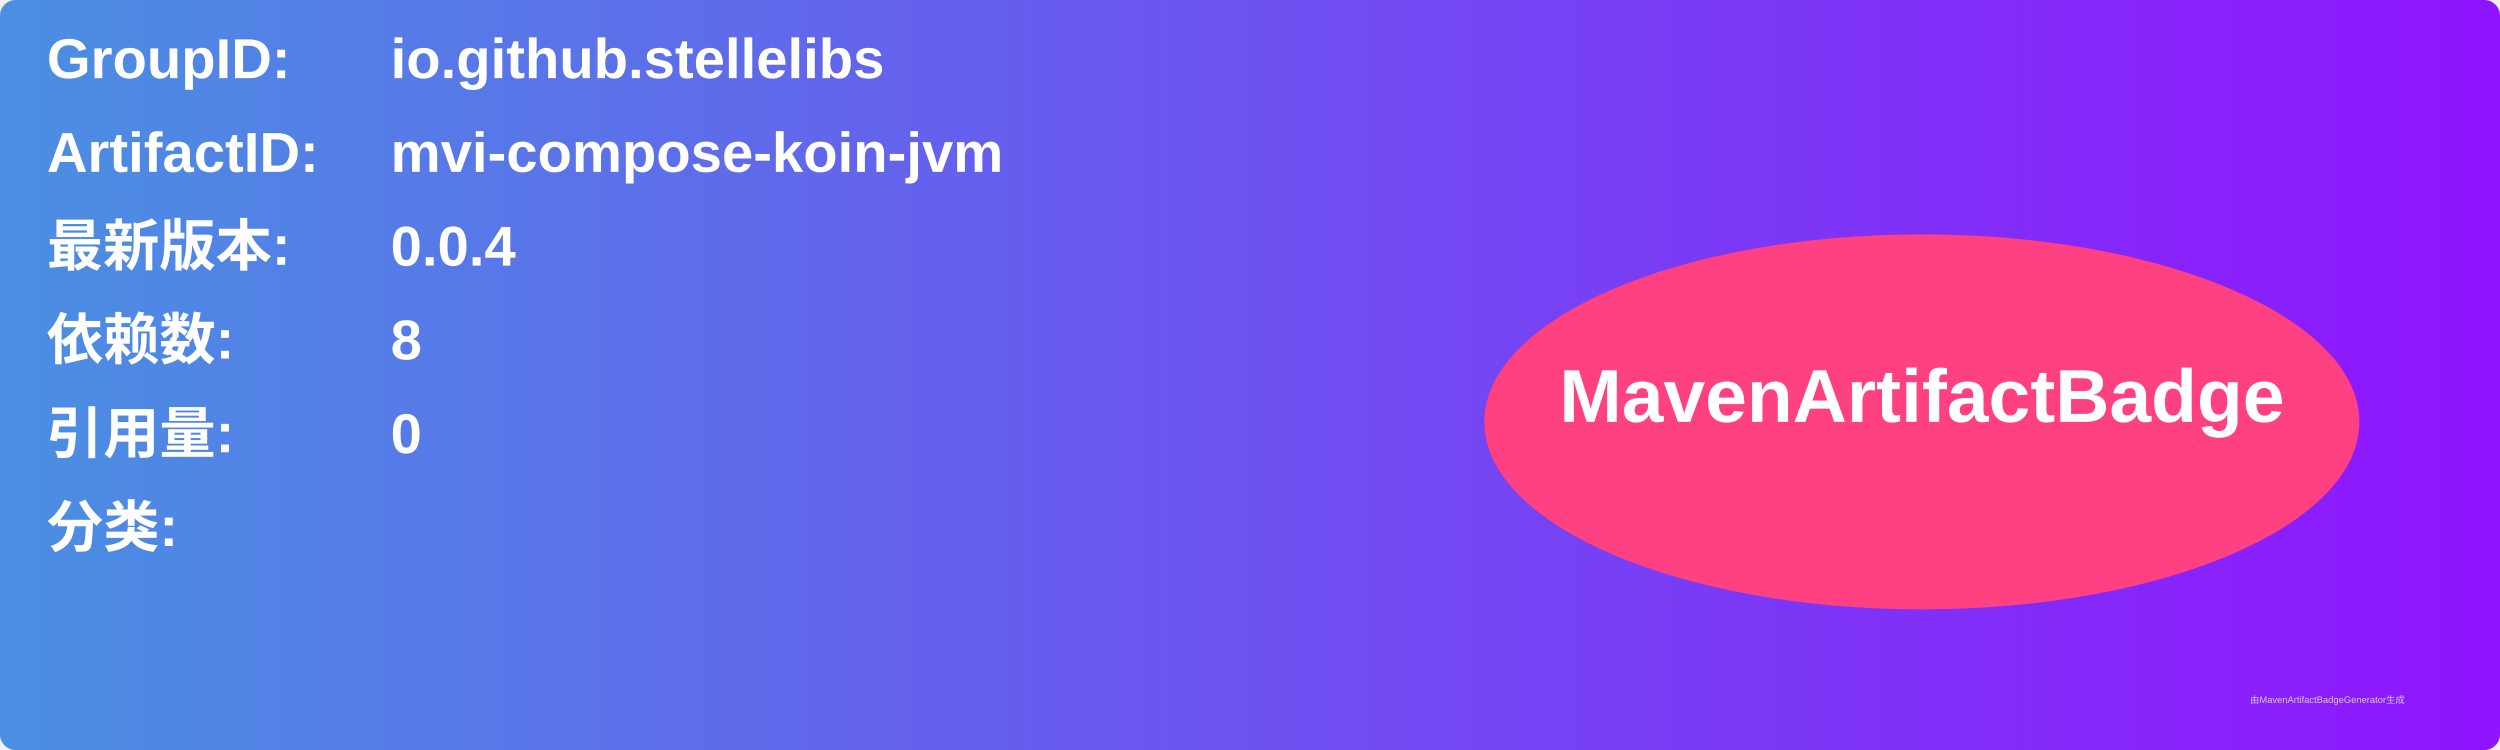
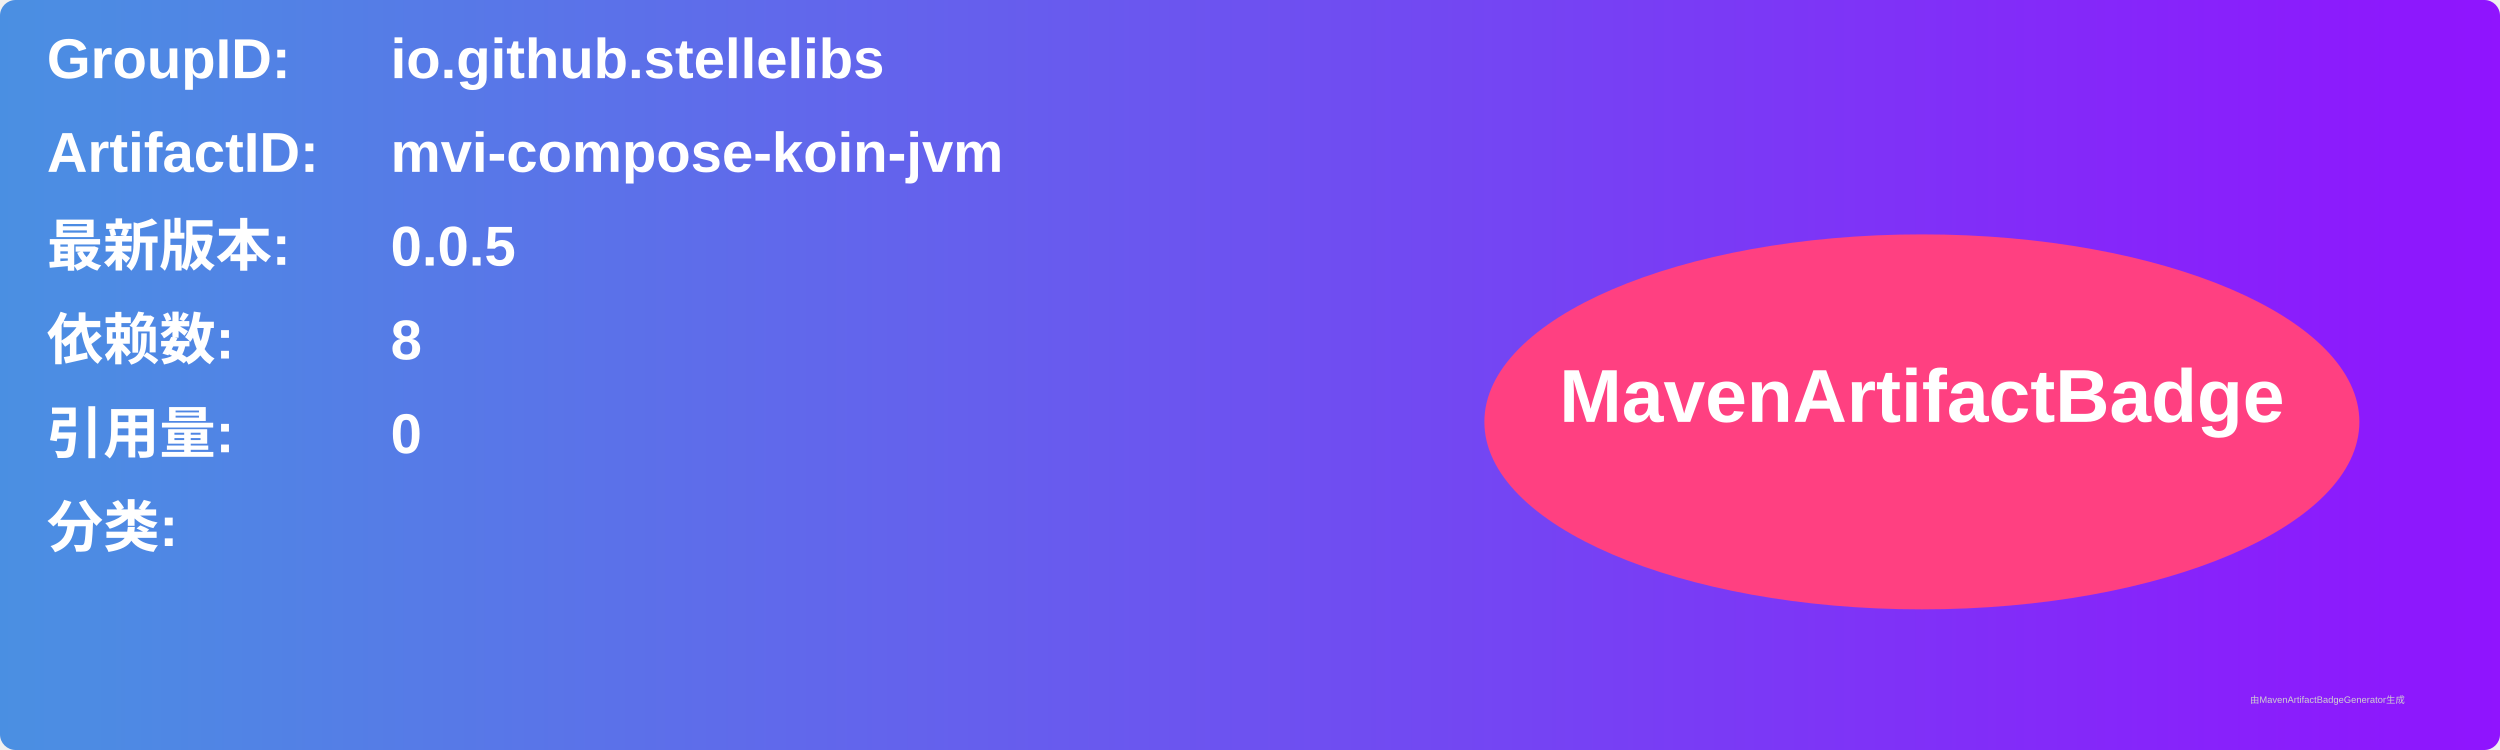
<svg xmlns="http://www.w3.org/2000/svg" width="800" height="240" viewBox="0 0 800 240">
  <linearGradient id="grad" x1="0%" y1="0%" x2="100%" y2="0%">
    <stop offset="0%" stop-color="#4a90e2" />
    <stop offset="100%" stop-color="#9013fe" />
  </linearGradient>
  <rect width="100%" height="100%" rx="5" ry="5" fill="url(#grad)" />
  <g transform="translate(15, 15)">
    <text x="0" y="10" font-family="Arial" font-size="18" fill="white" font-weight="bold" width="260">GroupID:</text>
    <text x="110" y="10" font-family="Arial" font-size="18" fill="white" font-weight="bold" width="460">io.github.stellelibs</text>
    <text x="0" y="40" font-family="Arial" font-size="18" fill="white" font-weight="bold" width="260">ArtifactID:</text>
    <text x="110" y="40" font-family="Arial" font-size="18" fill="white" font-weight="bold" width="460">mvi-compose-koin-jvm</text>
    <text x="0" y="70" font-family="Arial" font-size="18" fill="white" font-weight="bold">最新版本:</text>
    <text x="110" y="70" font-family="Arial" font-size="18" fill="white" font-weight="bold">
-       <tspan font-weight="bold">0.0.4</tspan>
+       <tspan font-weight="bold">0.0.5</tspan>
    </text>
    <text x="0" y="100" font-family="Arial" font-size="18" fill="white" font-weight="bold">依赖数: </text>
    <text x="110" y="100" font-family="Arial" font-size="18" fill="white">
      <tspan font-weight="bold">8</tspan>
    </text>
    <text x="0" y="130" font-family="Arial" font-size="18" fill="white" font-weight="bold">引用量: </text>
    <text x="110" y="130" font-family="Arial" font-size="18" fill="white">
      <tspan font-weight="bold">0</tspan>
    </text>
    <text x="0" y="160" font-family="Arial" font-size="18" fill="white" font-weight="bold">分类:</text>
    <text x="10" y="190" font-family="Arial" font-size="10" fill="white">
      <tspan font-weight="bold" />
    </text>
    <ellipse cx="600" cy="120" rx="140" ry="60" fill="#ff4081" />
    <text x="600" y="120" text-anchor="middle" font-family="Arial" font-size="24" fill="white" font-weight="bold">MavenArtifactBadge</text>
  </g>
  <text x="720" y="225" font-family="Arial" font-size="3" fill="#d0d0d0">由MavenArtifactBadgeGenerator生成</text>
</svg>
